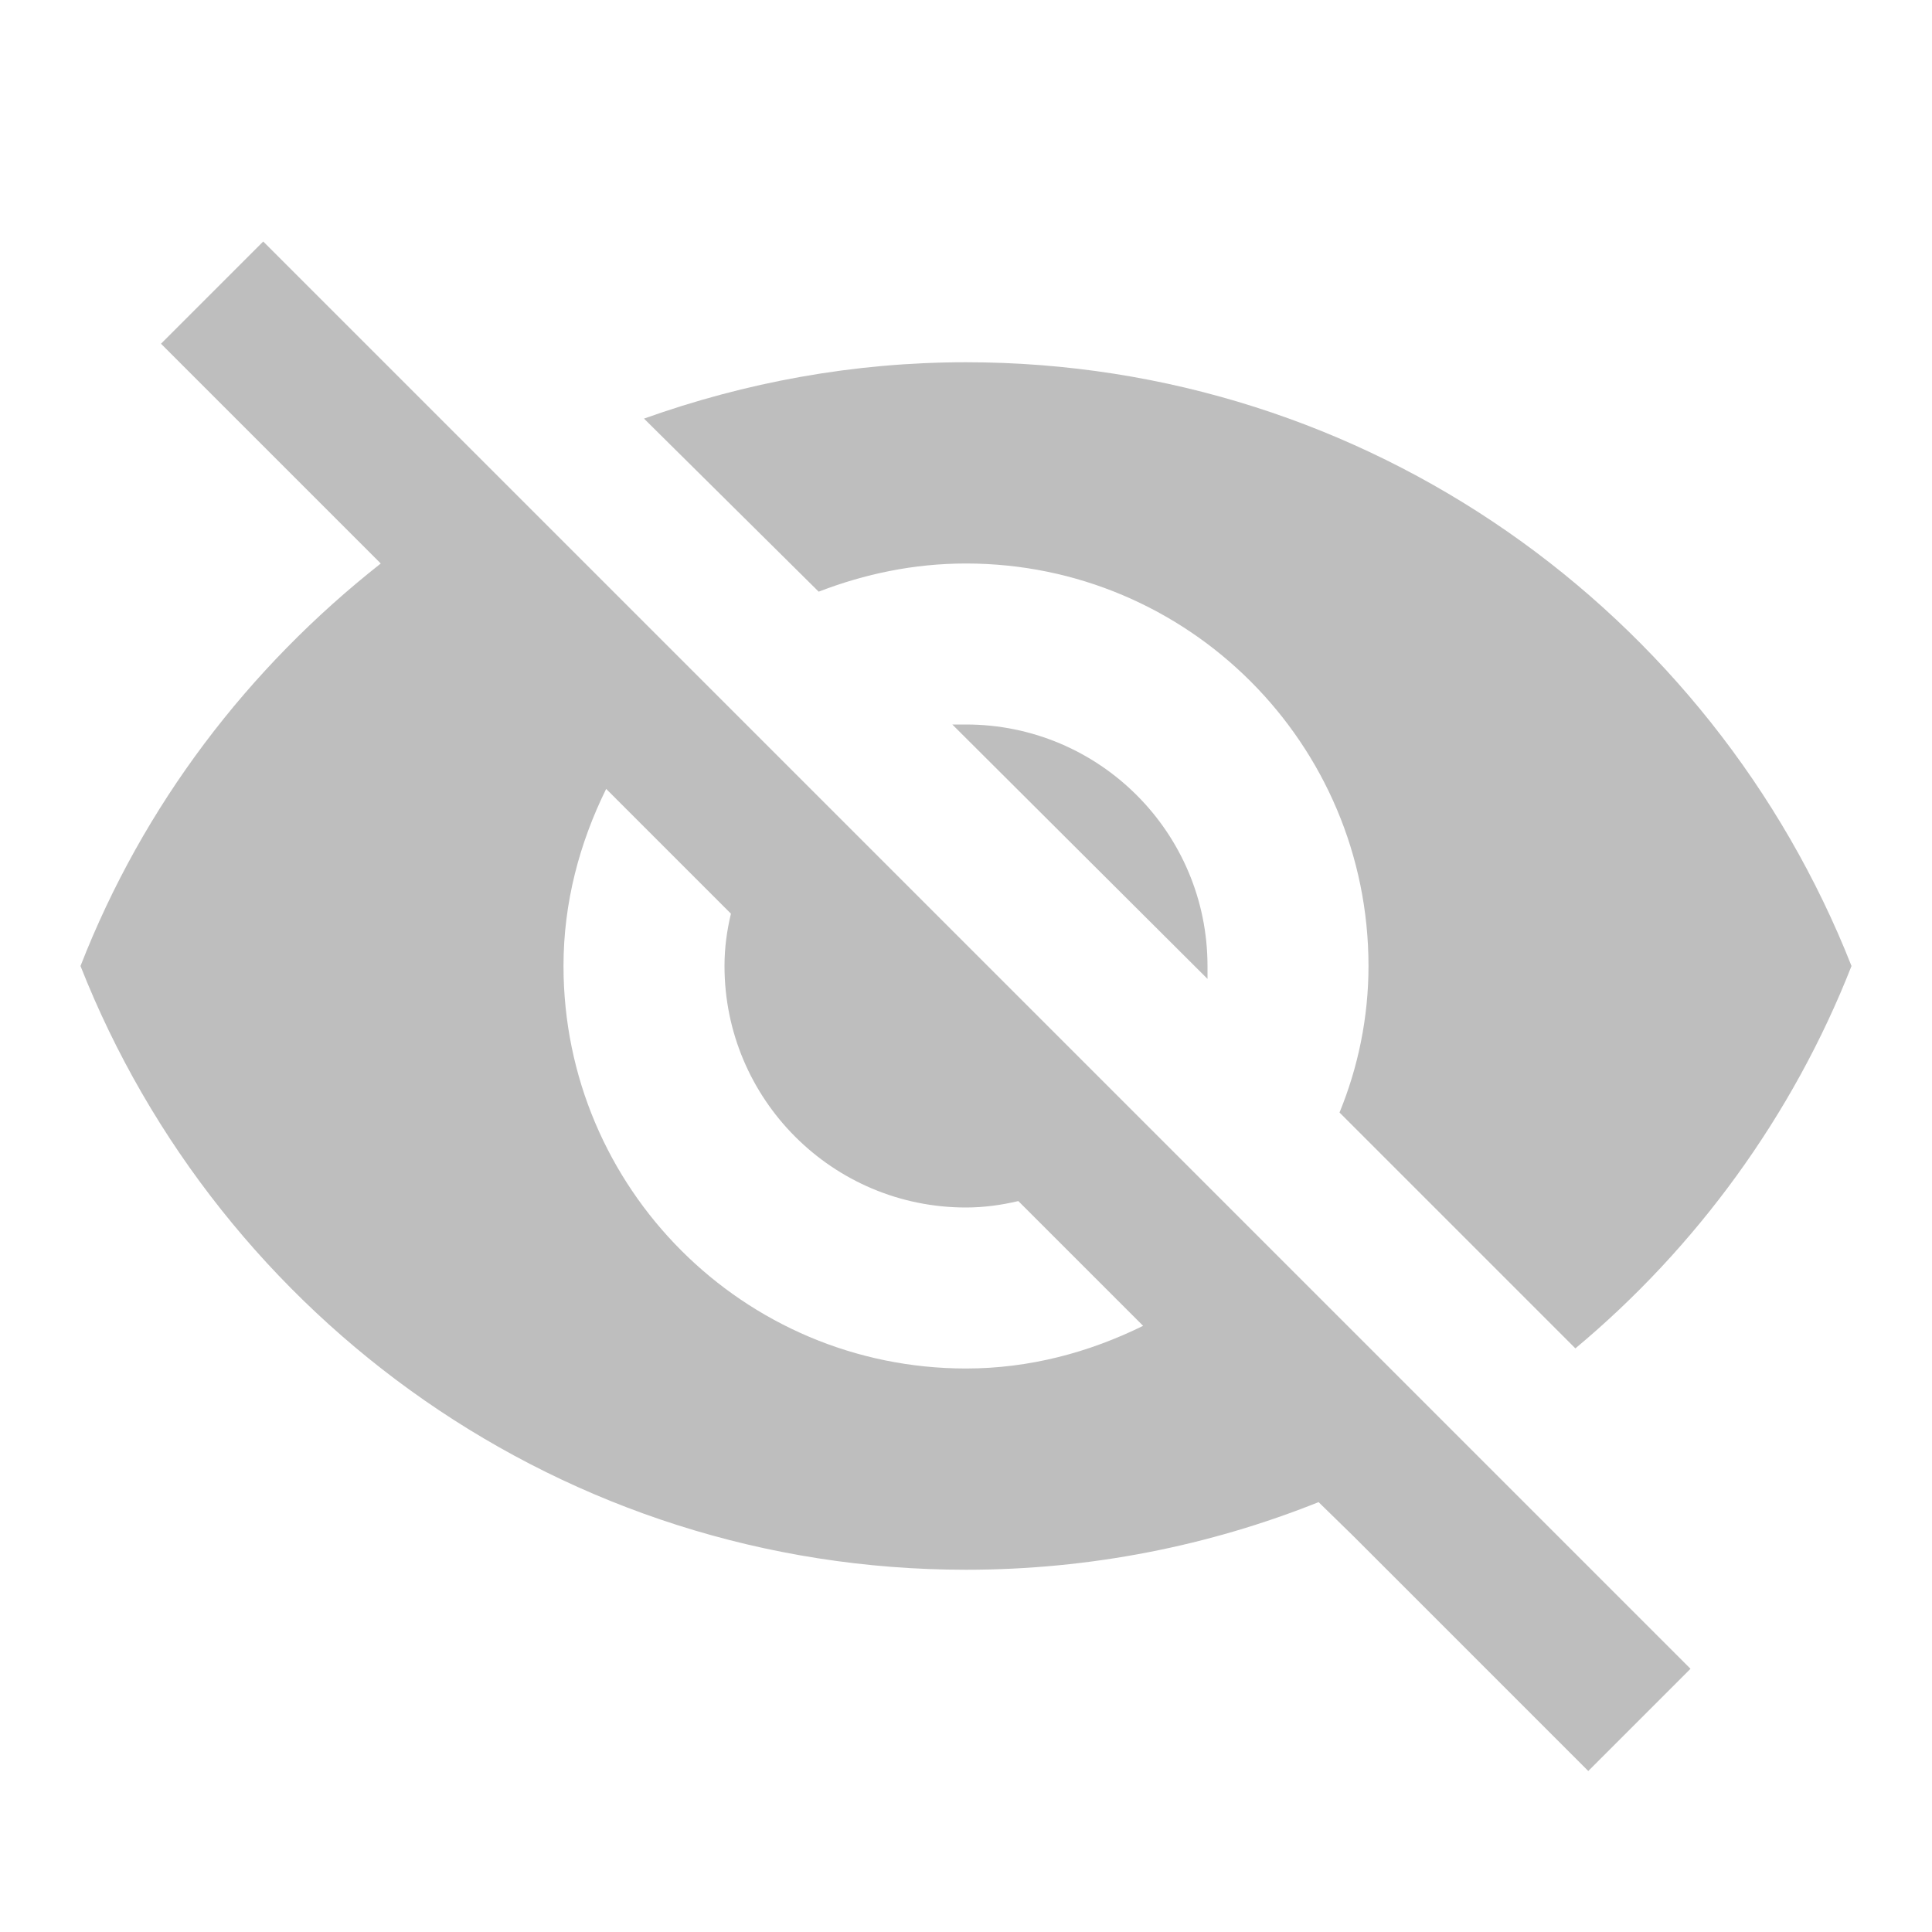
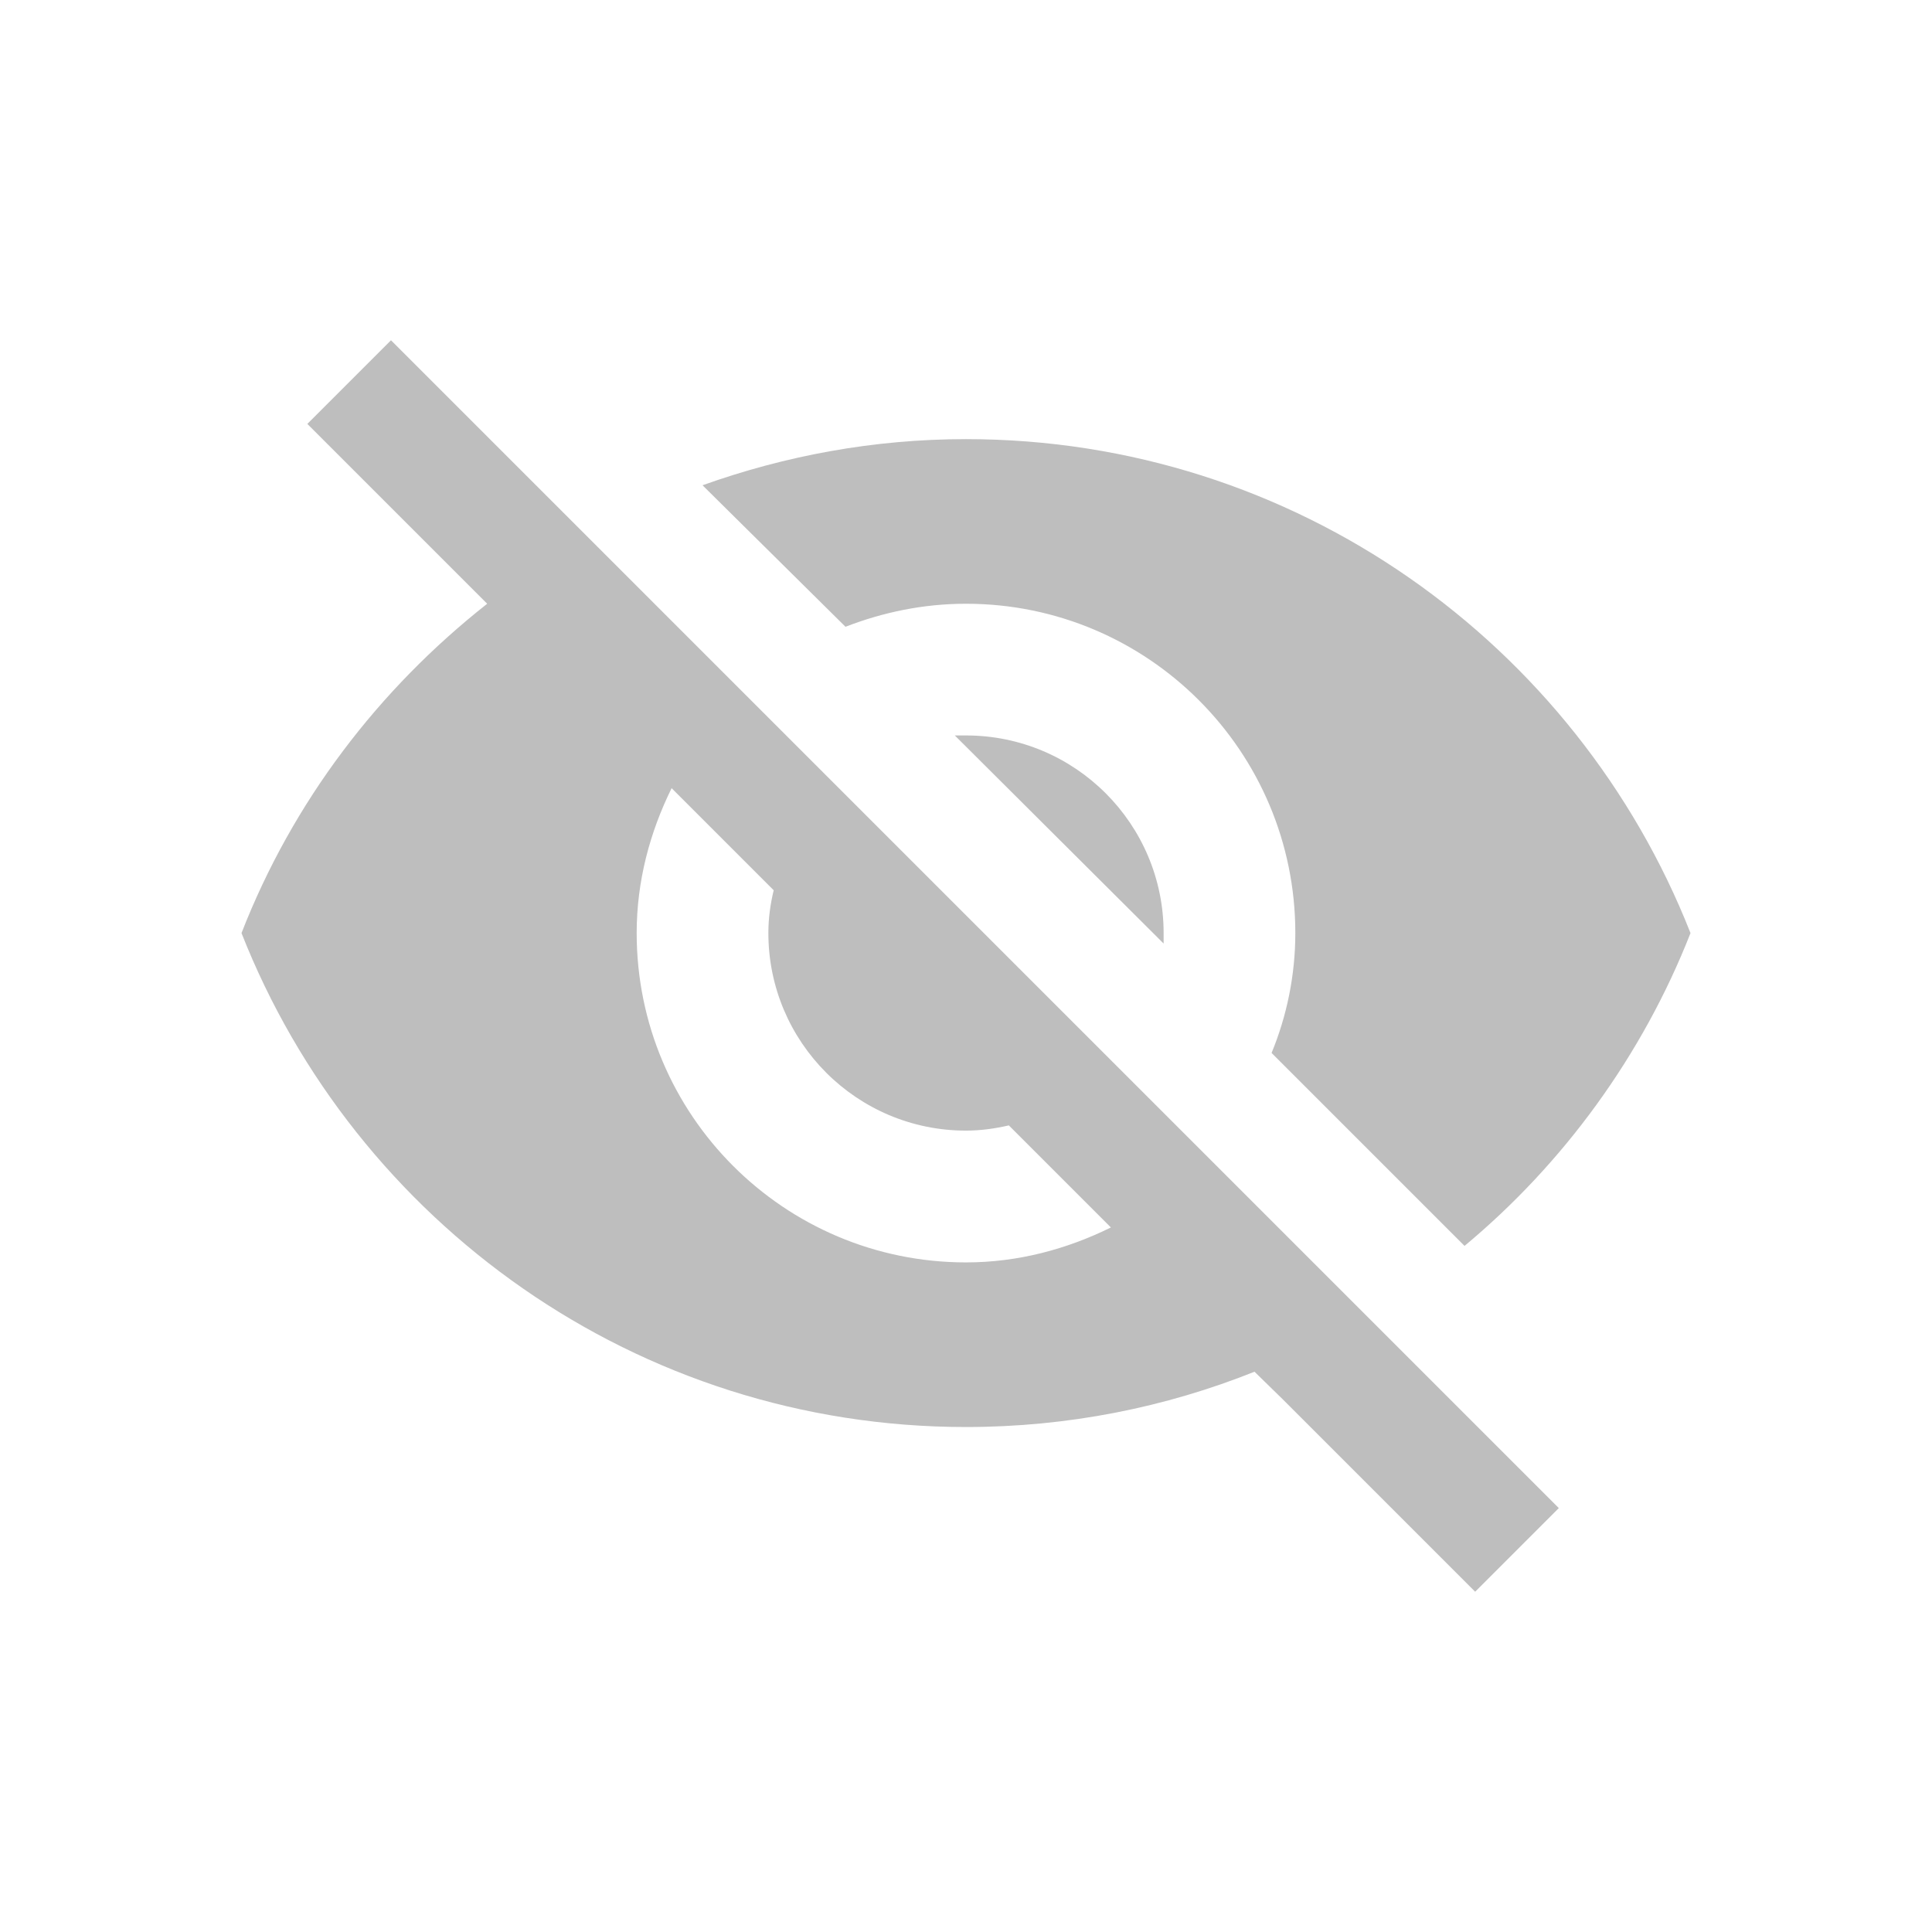
<svg xmlns="http://www.w3.org/2000/svg" xmlns:xlink="http://www.w3.org/1999/xlink" version="1.1" width="24" height="24" viewBox="0 0 24 24" id="svg2">
  <defs id="defs8">
    <linearGradient id="linearGradient4422">
      <stop id="stop4424" offset="0" style="stop-color:#197ff1;stop-opacity:1" />
      <stop id="stop4426" offset="1" style="stop-color:#21c6fb;stop-opacity:1" />
    </linearGradient>
    <linearGradient id="linearGradient4232">
      <stop style="stop-color:#3889e9;stop-opacity:1" offset="0" id="stop4234-0" />
      <stop style="stop-color:#5ea5fb;stop-opacity:1" offset="1" id="stop4236" />
    </linearGradient>
    <linearGradient gradientTransform="matrix(1.642858,0,0,1.642858,-648.6456,-870.6788)" gradientUnits="userSpaceOnUse" y2="517.798" x2="399.571" y1="545.798" x1="399.571" id="linearGradient3426" xlink:href="#linearGradient4232" />
  </defs>
-   <path d="M11.83,9L15,12.16C15,12.11 15,12.05 15,12A3,3 0 0,0 12,9C11.94,9 11.89,9 11.83,9M7.53,9.8L9.08,11.35C9.03,11.56 9,11.77 9,12A3,3 0 0,0 12,15C12.22,15 12.44,14.97 12.65,14.92L14.2,16.47C13.53,16.8 12.79,17 12,17A5,5 0 0,1 7,12C7,11.21 7.2,10.47 7.53,9.8M2,4.27L4.28,6.55L4.73,7C3.08,8.3 1.78,10 1,12C2.73,16.39 7,19.5 12,19.5C13.55,19.5 15.03,19.2 16.38,18.66L16.81,19.08L19.73,22L21,20.73L3.27,3M12,7A5,5 0 0,1 17,12C17,12.64 16.87,13.26 16.64,13.82L19.57,16.75C21.07,15.5 22.27,13.86 23,12C21.27,7.61 17,4.5 12,4.5C10.6,4.5 9.26,4.75 8,5.2L10.17,7.35C10.74,7.13 11.35,7 12,7Z" id="path4" style="fill:#bebebe;fill-opacity:1" />
+   <path d="m 11.861,9.136 2.594,2.585 c 0,-0.041 0,-0.09 0,-0.131 A 2.455,2.455 0 0 0 12,9.136 c -0.049,0 -0.09,0 -0.139,0 M 8.343,9.791 9.611,11.059 C 9.57,11.231 9.545,11.403 9.545,11.591 A 2.455,2.455 0 0 0 12,14.045 c 0.18,0 0.36,-0.025 0.532,-0.065 L 13.8,15.248 c -0.548,0.27 -1.154,0.434 -1.8,0.434 A 4.091,4.091 0 0 1 7.909,11.591 c 0,-0.646 0.164,-1.252 0.434,-1.8 M 3.818,5.266 5.684,7.132 6.052,7.5 C 4.702,8.564 3.638,9.955 3,11.591 c 1.415,3.592 4.909,6.136 9,6.136 1.268,0 2.479,-0.245 3.584,-0.687 l 0.352,0.344 2.389,2.389 1.039,-1.039 L 4.857,4.227 M 12,7.5 a 4.091,4.091 0 0 1 4.091,4.091 c 0,0.524 -0.106,1.031 -0.295,1.489 l 2.397,2.397 C 19.421,14.455 20.403,13.113 21,11.591 19.585,7.999 16.091,5.455 12,5.455 c -1.145,0 -2.242,0.205 -3.273,0.573 L 10.503,7.786 C 10.969,7.606 11.468,7.5 12,7.5 Z" id="path4" style="fill:#bebebe;fill-opacity:1;stroke-width:0.818" />
  <circle r="0" cy="2.99" cx="9.437" id="ellipse4233" style="opacity:1;fill:url(#linearGradient3426);fill-opacity:1;stroke:none;stroke-width:1.3;stroke-miterlimit:4;stroke-dasharray:none;stroke-dashoffset:0;stroke-opacity:1" />
</svg>
